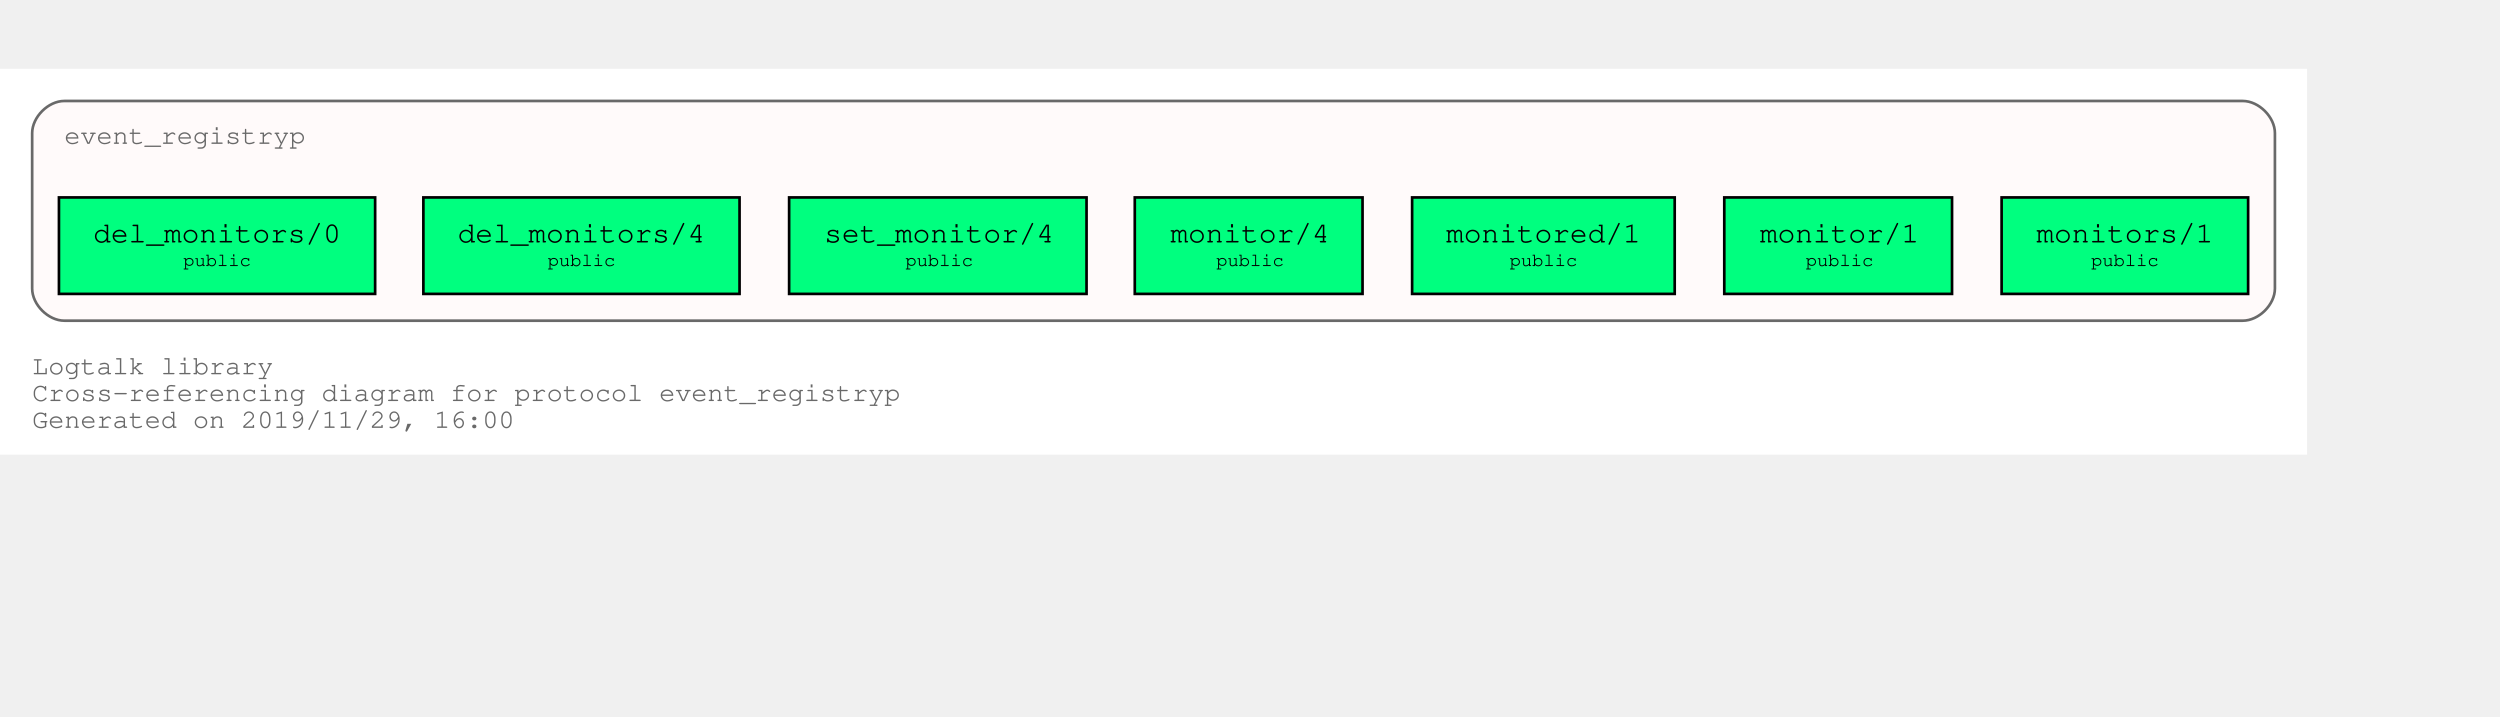
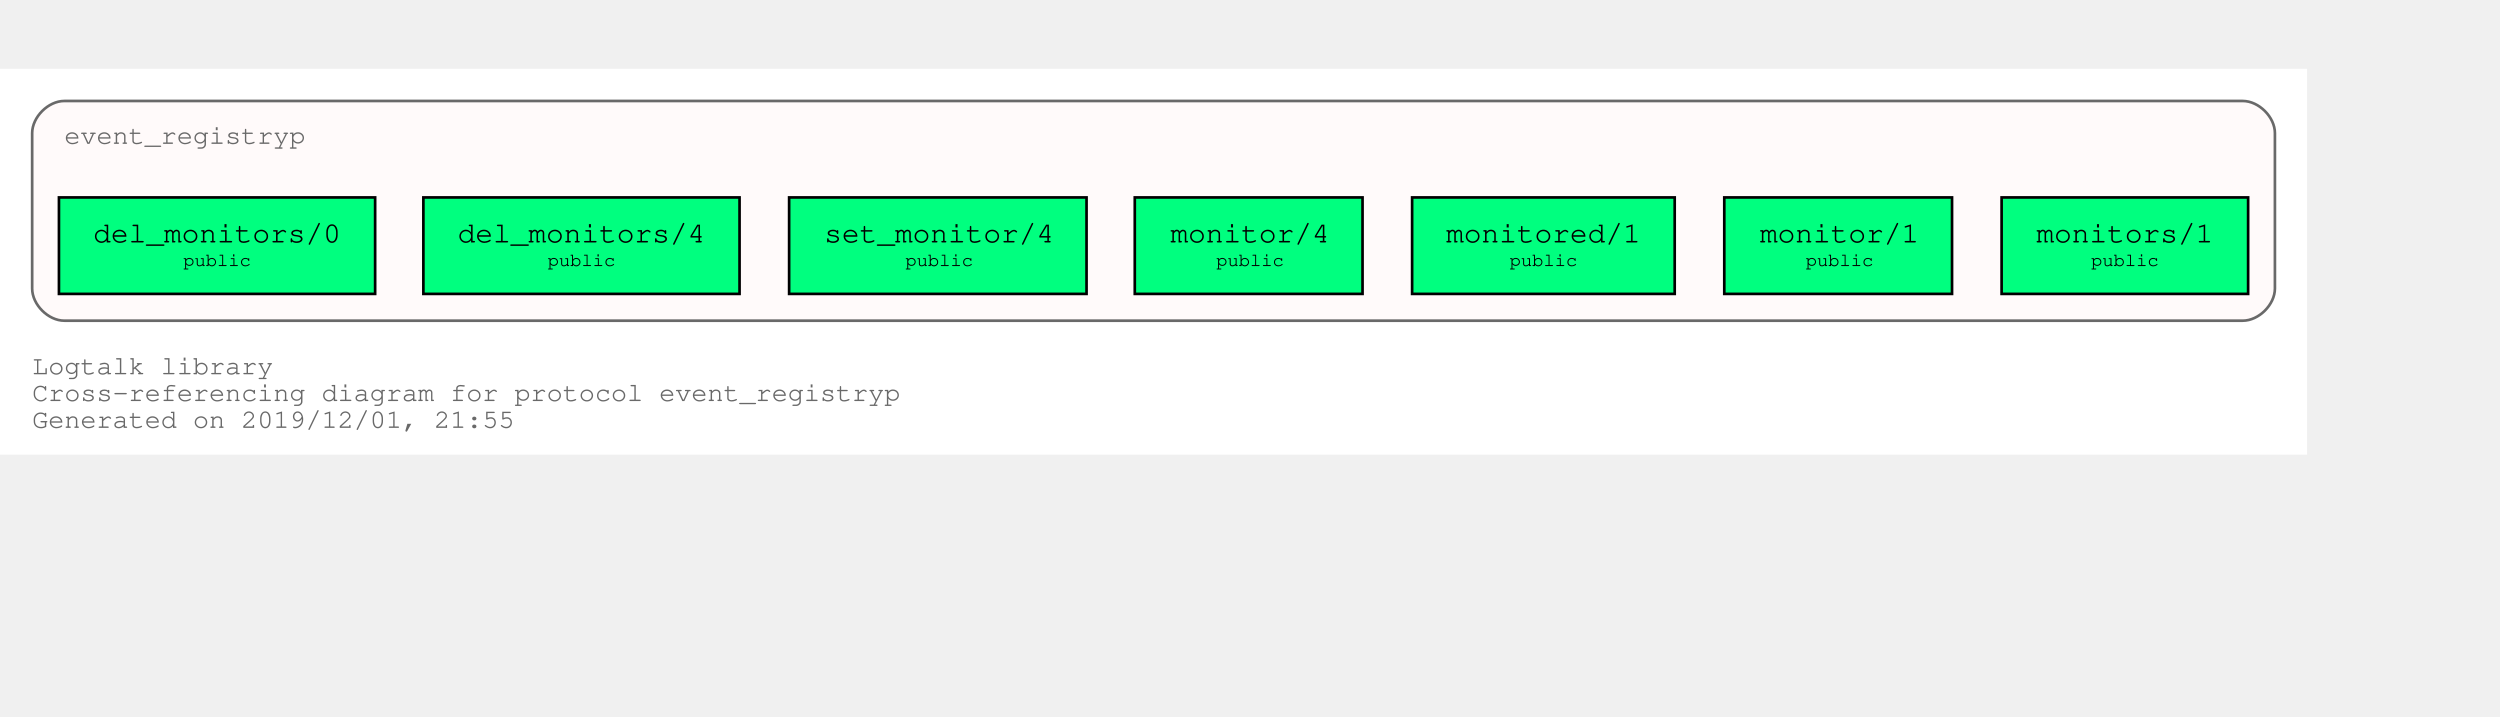
<svg xmlns="http://www.w3.org/2000/svg" xmlns:xlink="http://www.w3.org/1999/xlink" width="1005pt" height="288pt" viewBox="72.00 72.00 933.00 216.00">
  <g id="graph0" class="graph" transform="scale(1 1) rotate(0) translate(76 212)">
    <polygon fill="white" stroke="transparent" points="-4,4 -4,-140 857,-140 857,4 -4,4" />
    <text text-anchor="start" x="8" y="-26" font-family="Courier,monospace" font-size="10.00" fill="dimgray">Logtalk library</text>
    <text text-anchor="start" x="8" y="-16" font-family="Courier,monospace" font-size="10.00" fill="dimgray">Cross-referencing diagram for protocol event_registryp</text>
-     <text text-anchor="start" x="8" y="-6" font-family="Courier,monospace" font-size="10.00" fill="dimgray">Generated on 2019/11/29, 16:00</text>
+     <text text-anchor="start" x="8" y="-6" font-family="Courier,monospace" font-size="10.00" fill="dimgray">Generated on 2019/12/01, 21:55</text>
    <g id="clust1" class="cluster">
      <g id="a_clust1">
        <a xlink:title="event_registryp">
          <path fill="snow" stroke="dimgray" d="M20,-46C20,-46 833,-46 833,-46 839,-46 845,-52 845,-58 845,-58 845,-116 845,-116 845,-122 839,-128 833,-128 833,-128 20,-128 20,-128 14,-128 8,-122 8,-116 8,-116 8,-58 8,-58 8,-52 14,-46 20,-46" />
          <g id="a_clust1_0">
-             <a xlink:href="https://github.com/LogtalkDotOrg/logtalk3/tree/5c99985374150d36cc8f0beae450d9fc93f58d88/library/events/event_registryp.lgt" xlink:title="https://github.com/LogtalkDotOrg/logtalk3/tree/5c99985374150d36cc8f0beae450d9fc93f58d88/library/events/event_registryp.lgt">
+             <a xlink:href="https://github.com/LogtalkDotOrg/logtalk3/tree/d830e90c88c068b77cc052fd7dad25ace7d9ac16/library/events/event_registryp.lgt" xlink:title="https://github.com/LogtalkDotOrg/logtalk3/tree/d830e90c88c068b77cc052fd7dad25ace7d9ac16/library/events/event_registryp.lgt">
              <text text-anchor="start" x="19.99" y="-112" font-family="Courier,monospace" font-size="10.00" fill="dimgray">event_registryp</text>
            </a>
          </g>
        </a>
      </g>
    </g>
    <g id="node1" class="node">
      <g id="a_node1">
-         <a xlink:href="https://github.com/LogtalkDotOrg/logtalk3/tree/5c99985374150d36cc8f0beae450d9fc93f58d88/library/events/event_registryp.lgt#L31" xlink:title="https://github.com/LogtalkDotOrg/logtalk3/tree/5c99985374150d36cc8f0beae450d9fc93f58d88/library/events/event_registryp.lgt#L31">
+         <a xlink:href="https://github.com/LogtalkDotOrg/logtalk3/tree/d830e90c88c068b77cc052fd7dad25ace7d9ac16/library/events/event_registryp.lgt#L31" xlink:title="https://github.com/LogtalkDotOrg/logtalk3/tree/d830e90c88c068b77cc052fd7dad25ace7d9ac16/library/events/event_registryp.lgt#L31">
          <polygon fill="springgreen" stroke="black" points="835,-92 743,-92 743,-56 835,-56 835,-92" />
          <text text-anchor="start" x="750.8" y="-75.8" font-family="Courier,monospace" font-size="9.00"> </text>
          <text text-anchor="start" x="755.99" y="-75.2" font-family="Courier,monospace" font-size="11.00">monitors/1</text>
          <text text-anchor="start" x="821.8" y="-75.8" font-family="Courier,monospace" font-size="9.00"> </text>
          <text text-anchor="start" x="750.8" y="-65.8" font-family="Courier,monospace" font-size="9.00"> </text>
          <text text-anchor="start" x="776.4" y="-66.4" font-family="Courier,monospace" font-size="7.00">public</text>
          <text text-anchor="start" x="821.8" y="-65.8" font-family="Courier,monospace" font-size="9.00"> </text>
        </a>
      </g>
    </g>
    <g id="node2" class="node">
      <g id="a_node2">
-         <a xlink:href="https://github.com/LogtalkDotOrg/logtalk3/tree/5c99985374150d36cc8f0beae450d9fc93f58d88/library/events/event_registryp.lgt#L38" xlink:title="https://github.com/LogtalkDotOrg/logtalk3/tree/5c99985374150d36cc8f0beae450d9fc93f58d88/library/events/event_registryp.lgt#L38">
+         <a xlink:href="https://github.com/LogtalkDotOrg/logtalk3/tree/d830e90c88c068b77cc052fd7dad25ace7d9ac16/library/events/event_registryp.lgt#L38" xlink:title="https://github.com/LogtalkDotOrg/logtalk3/tree/d830e90c88c068b77cc052fd7dad25ace7d9ac16/library/events/event_registryp.lgt#L38">
          <polygon fill="springgreen" stroke="black" points="724.5,-92 639.5,-92 639.5,-56 724.5,-56 724.5,-92" />
          <text text-anchor="start" x="647.8" y="-75.8" font-family="Courier,monospace" font-size="9.00"> </text>
          <text text-anchor="start" x="652.8" y="-75.2" font-family="Courier,monospace" font-size="11.00">monitor/1</text>
          <text text-anchor="start" x="711.8" y="-75.8" font-family="Courier,monospace" font-size="9.00"> </text>
          <text text-anchor="start" x="647.8" y="-65.8" font-family="Courier,monospace" font-size="9.00"> </text>
          <text text-anchor="start" x="669.9" y="-66.4" font-family="Courier,monospace" font-size="7.00">public</text>
          <text text-anchor="start" x="711.8" y="-65.8" font-family="Courier,monospace" font-size="9.00"> </text>
        </a>
      </g>
    </g>
    <g id="node3" class="node">
      <g id="a_node3">
-         <a xlink:href="https://github.com/LogtalkDotOrg/logtalk3/tree/5c99985374150d36cc8f0beae450d9fc93f58d88/library/events/event_registryp.lgt#L46" xlink:title="https://github.com/LogtalkDotOrg/logtalk3/tree/5c99985374150d36cc8f0beae450d9fc93f58d88/library/events/event_registryp.lgt#L46">
+         <a xlink:href="https://github.com/LogtalkDotOrg/logtalk3/tree/d830e90c88c068b77cc052fd7dad25ace7d9ac16/library/events/event_registryp.lgt#L46" xlink:title="https://github.com/LogtalkDotOrg/logtalk3/tree/d830e90c88c068b77cc052fd7dad25ace7d9ac16/library/events/event_registryp.lgt#L46">
          <polygon fill="springgreen" stroke="black" points="621,-92 523,-92 523,-56 621,-56 621,-92" />
          <text text-anchor="start" x="530.8" y="-75.8" font-family="Courier,monospace" font-size="9.00"> </text>
          <text text-anchor="start" x="535.69" y="-75.2" font-family="Courier,monospace" font-size="11.00">monitored/1</text>
          <text text-anchor="start" x="607.8" y="-75.8" font-family="Courier,monospace" font-size="9.00"> </text>
          <text text-anchor="start" x="530.8" y="-65.8" font-family="Courier,monospace" font-size="9.00"> </text>
          <text text-anchor="start" x="559.4" y="-66.4" font-family="Courier,monospace" font-size="7.00">public</text>
          <text text-anchor="start" x="607.8" y="-65.8" font-family="Courier,monospace" font-size="9.00"> </text>
        </a>
      </g>
    </g>
    <g id="node4" class="node">
      <g id="a_node4">
-         <a xlink:href="https://github.com/LogtalkDotOrg/logtalk3/tree/5c99985374150d36cc8f0beae450d9fc93f58d88/library/events/event_registryp.lgt#L53" xlink:title="https://github.com/LogtalkDotOrg/logtalk3/tree/5c99985374150d36cc8f0beae450d9fc93f58d88/library/events/event_registryp.lgt#L53">
+         <a xlink:href="https://github.com/LogtalkDotOrg/logtalk3/tree/d830e90c88c068b77cc052fd7dad25ace7d9ac16/library/events/event_registryp.lgt#L53" xlink:title="https://github.com/LogtalkDotOrg/logtalk3/tree/d830e90c88c068b77cc052fd7dad25ace7d9ac16/library/events/event_registryp.lgt#L53">
          <polygon fill="springgreen" stroke="black" points="504.5,-92 419.5,-92 419.5,-56 504.5,-56 504.5,-92" />
          <text text-anchor="start" x="427.8" y="-75.8" font-family="Courier,monospace" font-size="9.00"> </text>
          <text text-anchor="start" x="432.8" y="-75.2" font-family="Courier,monospace" font-size="11.00">monitor/4</text>
          <text text-anchor="start" x="491.8" y="-75.8" font-family="Courier,monospace" font-size="9.00"> </text>
          <text text-anchor="start" x="427.8" y="-65.8" font-family="Courier,monospace" font-size="9.00"> </text>
          <text text-anchor="start" x="449.9" y="-66.4" font-family="Courier,monospace" font-size="7.00">public</text>
          <text text-anchor="start" x="491.8" y="-65.8" font-family="Courier,monospace" font-size="9.00"> </text>
        </a>
      </g>
    </g>
    <g id="node5" class="node">
      <g id="a_node5">
-         <a xlink:href="https://github.com/LogtalkDotOrg/logtalk3/tree/5c99985374150d36cc8f0beae450d9fc93f58d88/library/events/event_registryp.lgt#L60" xlink:title="https://github.com/LogtalkDotOrg/logtalk3/tree/5c99985374150d36cc8f0beae450d9fc93f58d88/library/events/event_registryp.lgt#L60">
+         <a xlink:href="https://github.com/LogtalkDotOrg/logtalk3/tree/d830e90c88c068b77cc052fd7dad25ace7d9ac16/library/events/event_registryp.lgt#L60" xlink:title="https://github.com/LogtalkDotOrg/logtalk3/tree/d830e90c88c068b77cc052fd7dad25ace7d9ac16/library/events/event_registryp.lgt#L60">
          <polygon fill="springgreen" stroke="black" points="401.5,-92 290.5,-92 290.5,-56 401.5,-56 401.5,-92" />
          <text text-anchor="start" x="298.8" y="-75.8" font-family="Courier,monospace" font-size="9.00"> </text>
          <text text-anchor="start" x="303.59" y="-75.2" font-family="Courier,monospace" font-size="11.00">set_monitor/4</text>
          <text text-anchor="start" x="388.8" y="-75.8" font-family="Courier,monospace" font-size="9.00"> </text>
          <text text-anchor="start" x="298.8" y="-65.8" font-family="Courier,monospace" font-size="9.00"> </text>
          <text text-anchor="start" x="333.9" y="-66.4" font-family="Courier,monospace" font-size="7.00">public</text>
          <text text-anchor="start" x="388.8" y="-65.8" font-family="Courier,monospace" font-size="9.00"> </text>
        </a>
      </g>
    </g>
    <g id="node6" class="node">
      <g id="a_node6">
-         <a xlink:href="https://github.com/LogtalkDotOrg/logtalk3/tree/5c99985374150d36cc8f0beae450d9fc93f58d88/library/events/event_registryp.lgt#L67" xlink:title="https://github.com/LogtalkDotOrg/logtalk3/tree/5c99985374150d36cc8f0beae450d9fc93f58d88/library/events/event_registryp.lgt#L67">
+         <a xlink:href="https://github.com/LogtalkDotOrg/logtalk3/tree/d830e90c88c068b77cc052fd7dad25ace7d9ac16/library/events/event_registryp.lgt#L67" xlink:title="https://github.com/LogtalkDotOrg/logtalk3/tree/d830e90c88c068b77cc052fd7dad25ace7d9ac16/library/events/event_registryp.lgt#L67">
          <polygon fill="springgreen" stroke="black" points="272,-92 154,-92 154,-56 272,-56 272,-92" />
          <text text-anchor="start" x="161.8" y="-75.8" font-family="Courier,monospace" font-size="9.00"> </text>
          <text text-anchor="start" x="166.79" y="-75.2" font-family="Courier,monospace" font-size="11.00">del_monitors/4</text>
          <text text-anchor="start" x="258.8" y="-75.8" font-family="Courier,monospace" font-size="9.00"> </text>
          <text text-anchor="start" x="161.8" y="-65.8" font-family="Courier,monospace" font-size="9.00"> </text>
          <text text-anchor="start" x="200.4" y="-66.4" font-family="Courier,monospace" font-size="7.00">public</text>
          <text text-anchor="start" x="258.8" y="-65.8" font-family="Courier,monospace" font-size="9.00"> </text>
        </a>
      </g>
    </g>
    <g id="node7" class="node">
      <g id="a_node7">
-         <a xlink:href="https://github.com/LogtalkDotOrg/logtalk3/tree/5c99985374150d36cc8f0beae450d9fc93f58d88/library/events/event_registryp.lgt#L74" xlink:title="https://github.com/LogtalkDotOrg/logtalk3/tree/5c99985374150d36cc8f0beae450d9fc93f58d88/library/events/event_registryp.lgt#L74">
+         <a xlink:href="https://github.com/LogtalkDotOrg/logtalk3/tree/d830e90c88c068b77cc052fd7dad25ace7d9ac16/library/events/event_registryp.lgt#L74" xlink:title="https://github.com/LogtalkDotOrg/logtalk3/tree/d830e90c88c068b77cc052fd7dad25ace7d9ac16/library/events/event_registryp.lgt#L74">
          <polygon fill="springgreen" stroke="black" points="136,-92 18,-92 18,-56 136,-56 136,-92" />
          <text text-anchor="start" x="25.8" y="-75.8" font-family="Courier,monospace" font-size="9.00"> </text>
          <text text-anchor="start" x="30.79" y="-75.2" font-family="Courier,monospace" font-size="11.00">del_monitors/0</text>
          <text text-anchor="start" x="122.8" y="-75.8" font-family="Courier,monospace" font-size="9.00"> </text>
          <text text-anchor="start" x="25.8" y="-65.8" font-family="Courier,monospace" font-size="9.00"> </text>
          <text text-anchor="start" x="64.4" y="-66.4" font-family="Courier,monospace" font-size="7.00">public</text>
          <text text-anchor="start" x="122.8" y="-65.8" font-family="Courier,monospace" font-size="9.00"> </text>
        </a>
      </g>
    </g>
  </g>
</svg>
